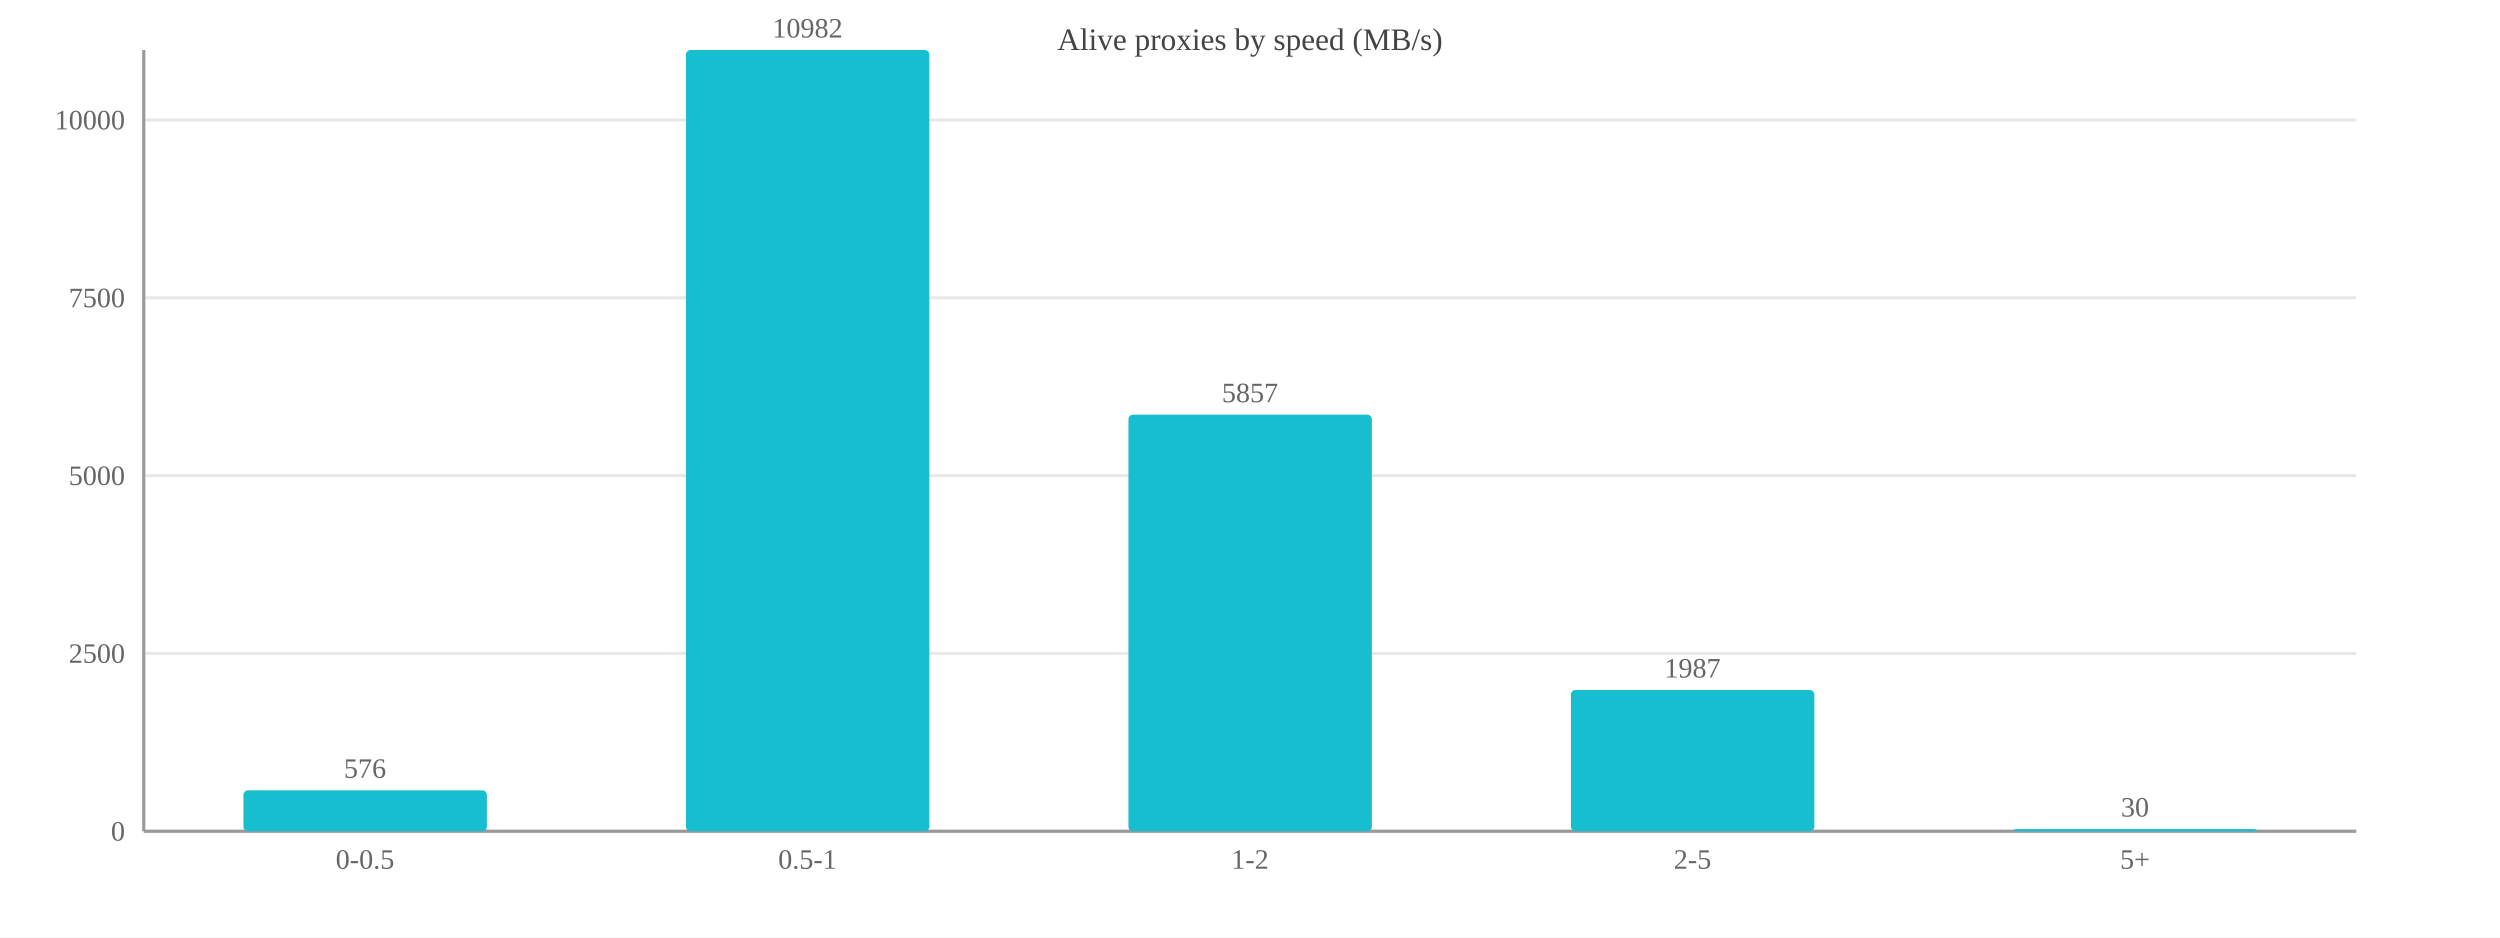
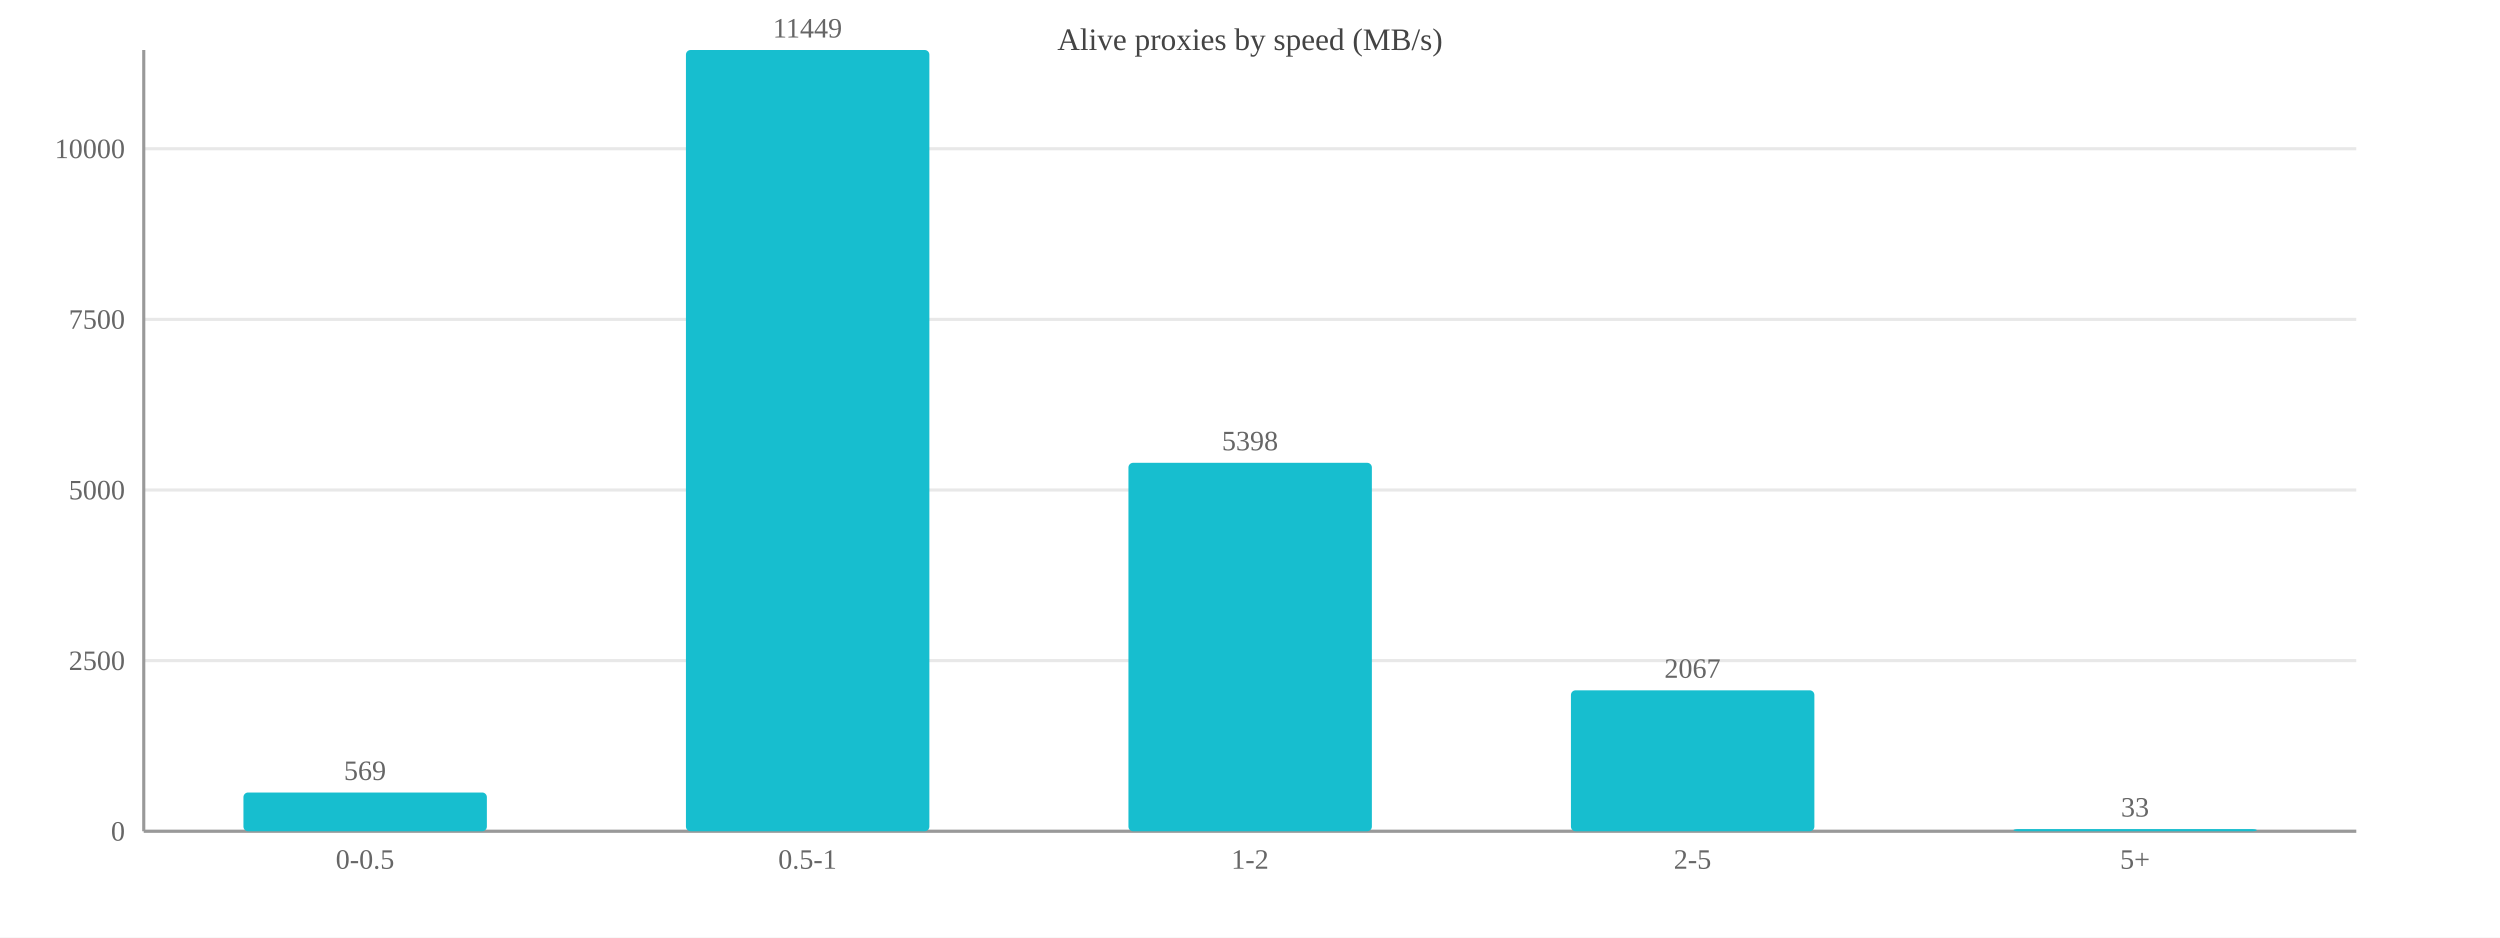
<svg xmlns="http://www.w3.org/2000/svg" width="800" height="300" viewBox="0 0 800 300">
  <rect width="800" height="300" fill="#ffffff" />
  <text x="400.0" y="16" font-size="10" text-anchor="middle" fill="#444">Alive proxies by speed (MB/s)</text>
  <line x1="46" y1="266.0" x2="754" y2="266.0" stroke="#e8e8e8" />
  <text x="40" y="269.0" font-size="9" text-anchor="end" fill="#666">0</text>
-   <line x1="46" y1="209.1" x2="754" y2="209.1" stroke="#e8e8e8" />
-   <text x="40" y="212.1" font-size="9" text-anchor="end" fill="#666">2500</text>
-   <line x1="46" y1="152.2" x2="754" y2="152.2" stroke="#e8e8e8" />
-   <text x="40" y="155.2" font-size="9" text-anchor="end" fill="#666">5000</text>
-   <line x1="46" y1="95.3" x2="754" y2="95.3" stroke="#e8e8e8" />
-   <text x="40" y="98.3" font-size="9" text-anchor="end" fill="#666">7500</text>
-   <line x1="46" y1="38.4" x2="754" y2="38.4" stroke="#e8e8e8" />
-   <text x="40" y="41.4" font-size="9" text-anchor="end" fill="#666">10000</text>
+   <line x1="46" y1="211.4" x2="754" y2="211.4" stroke="#e8e8e8" />
+   <text x="40" y="214.4" font-size="9" text-anchor="end" fill="#666">2500</text>
+   <line x1="46" y1="156.8" x2="754" y2="156.8" stroke="#e8e8e8" />
+   <text x="40" y="159.8" font-size="9" text-anchor="end" fill="#666">5000</text>
+   <line x1="46" y1="102.2" x2="754" y2="102.2" stroke="#e8e8e8" />
+   <text x="40" y="105.2" font-size="9" text-anchor="end" fill="#666">7500</text>
+   <line x1="46" y1="47.6" x2="754" y2="47.6" stroke="#e8e8e8" />
+   <text x="40" y="50.6" font-size="9" text-anchor="end" fill="#666">10000</text>
  <line x1="46" y1="16" x2="46" y2="266" stroke="#999" />
  <line x1="46" y1="266" x2="754" y2="266" stroke="#999" />
-   <rect x="77.9" y="252.9" width="77.9" height="13.1" fill="#17becf" rx="1.5" />
-   <text x="116.8" y="248.9" font-size="9" text-anchor="middle" fill="#666">576</text>
+   <rect x="77.9" y="253.6" width="77.9" height="12.4" fill="#17becf" rx="1.5" />
+   <text x="116.8" y="249.6" font-size="9" text-anchor="middle" fill="#666">569</text>
  <text x="116.8" y="278" font-size="9" text-anchor="middle" fill="#666">0-0.5</text>
  <rect x="219.5" y="16.0" width="77.9" height="250.0" fill="#17becf" rx="1.5" />
-   <text x="258.4" y="12.0" font-size="9" text-anchor="middle" fill="#666">10982</text>
+   <text x="258.4" y="12.0" font-size="9" text-anchor="middle" fill="#666">11449</text>
  <text x="258.4" y="278" font-size="9" text-anchor="middle" fill="#666">0.5-1</text>
-   <rect x="361.1" y="132.7" width="77.9" height="133.3" fill="#17becf" rx="1.5" />
-   <text x="400.0" y="128.7" font-size="9" text-anchor="middle" fill="#666">5857</text>
+   <rect x="361.1" y="148.1" width="77.9" height="117.9" fill="#17becf" rx="1.5" />
+   <text x="400.0" y="144.1" font-size="9" text-anchor="middle" fill="#666">5398</text>
  <text x="400.0" y="278" font-size="9" text-anchor="middle" fill="#666">1-2</text>
-   <rect x="502.7" y="220.8" width="77.9" height="45.2" fill="#17becf" rx="1.5" />
-   <text x="541.6" y="216.8" font-size="9" text-anchor="middle" fill="#666">1987</text>
+   <rect x="502.7" y="220.9" width="77.9" height="45.1" fill="#17becf" rx="1.5" />
+   <text x="541.6" y="216.9" font-size="9" text-anchor="middle" fill="#666">2067</text>
  <text x="541.6" y="278" font-size="9" text-anchor="middle" fill="#666">2-5</text>
  <rect x="644.3" y="265.3" width="77.9" height="0.7" fill="#17becf" rx="1.5" />
-   <text x="683.2" y="261.3" font-size="9" text-anchor="middle" fill="#666">30</text>
+   <text x="683.2" y="261.3" font-size="9" text-anchor="middle" fill="#666">33</text>
  <text x="683.2" y="278" font-size="9" text-anchor="middle" fill="#666">5+</text>
</svg>
